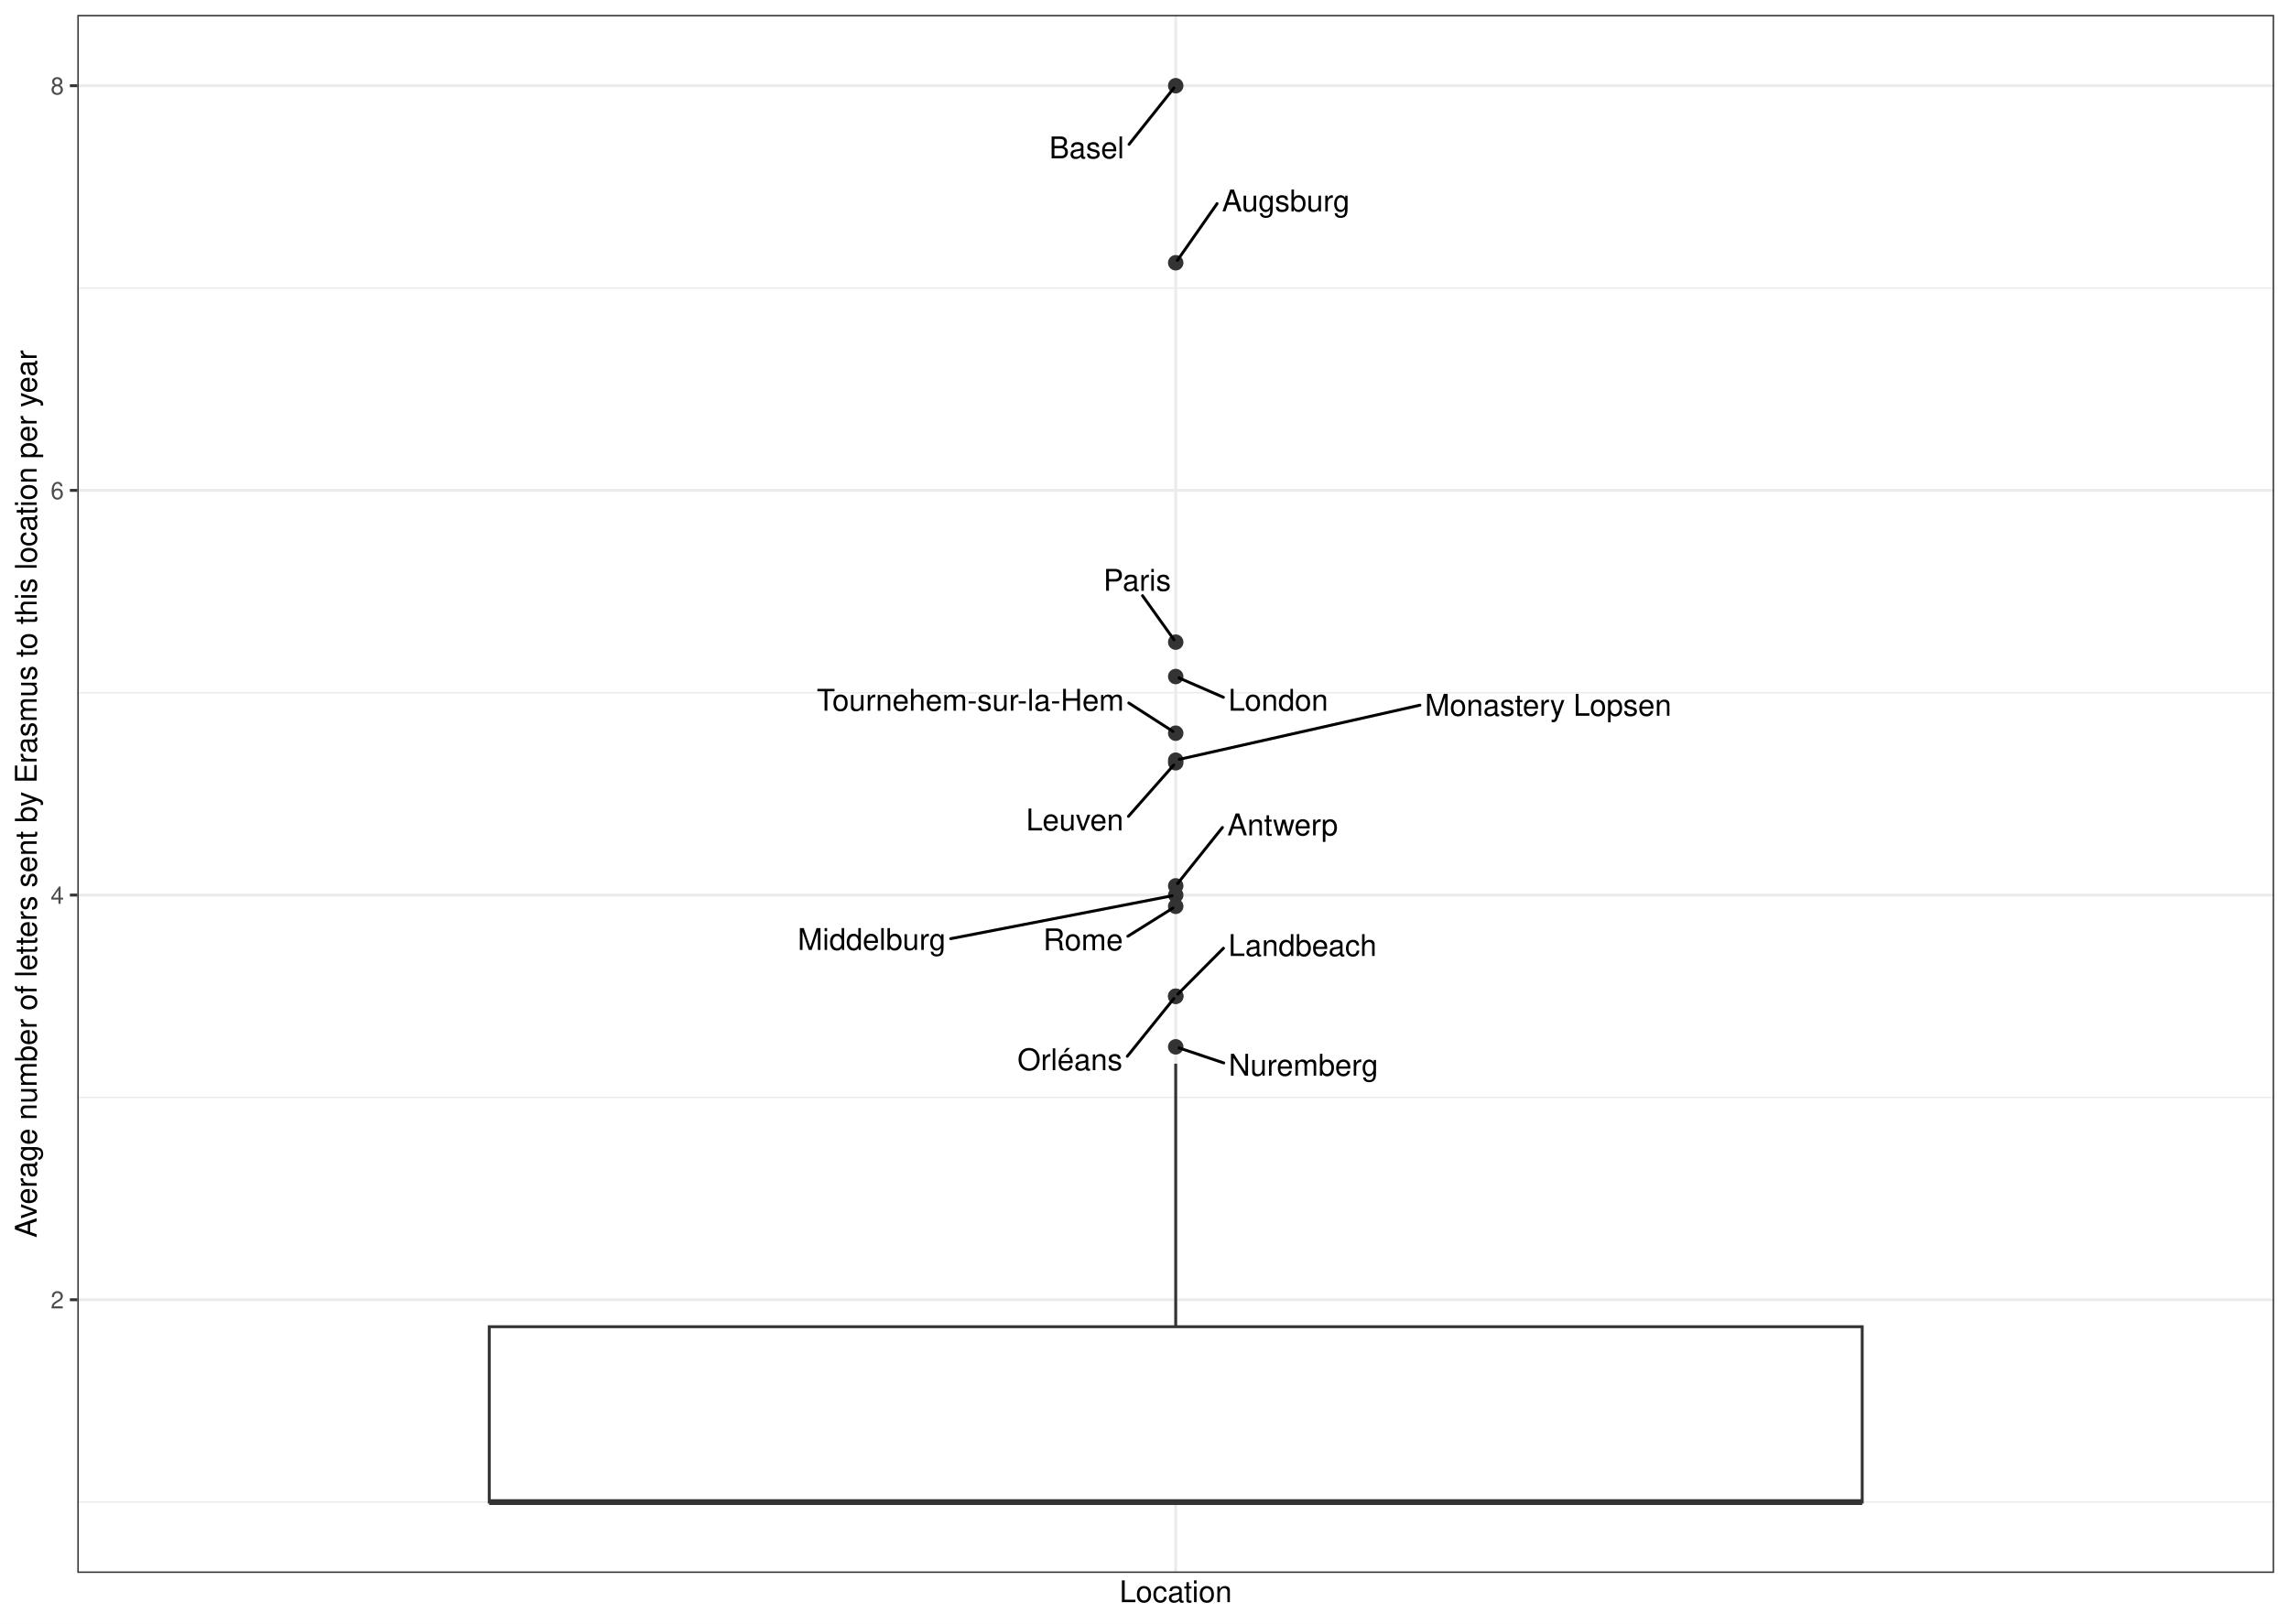
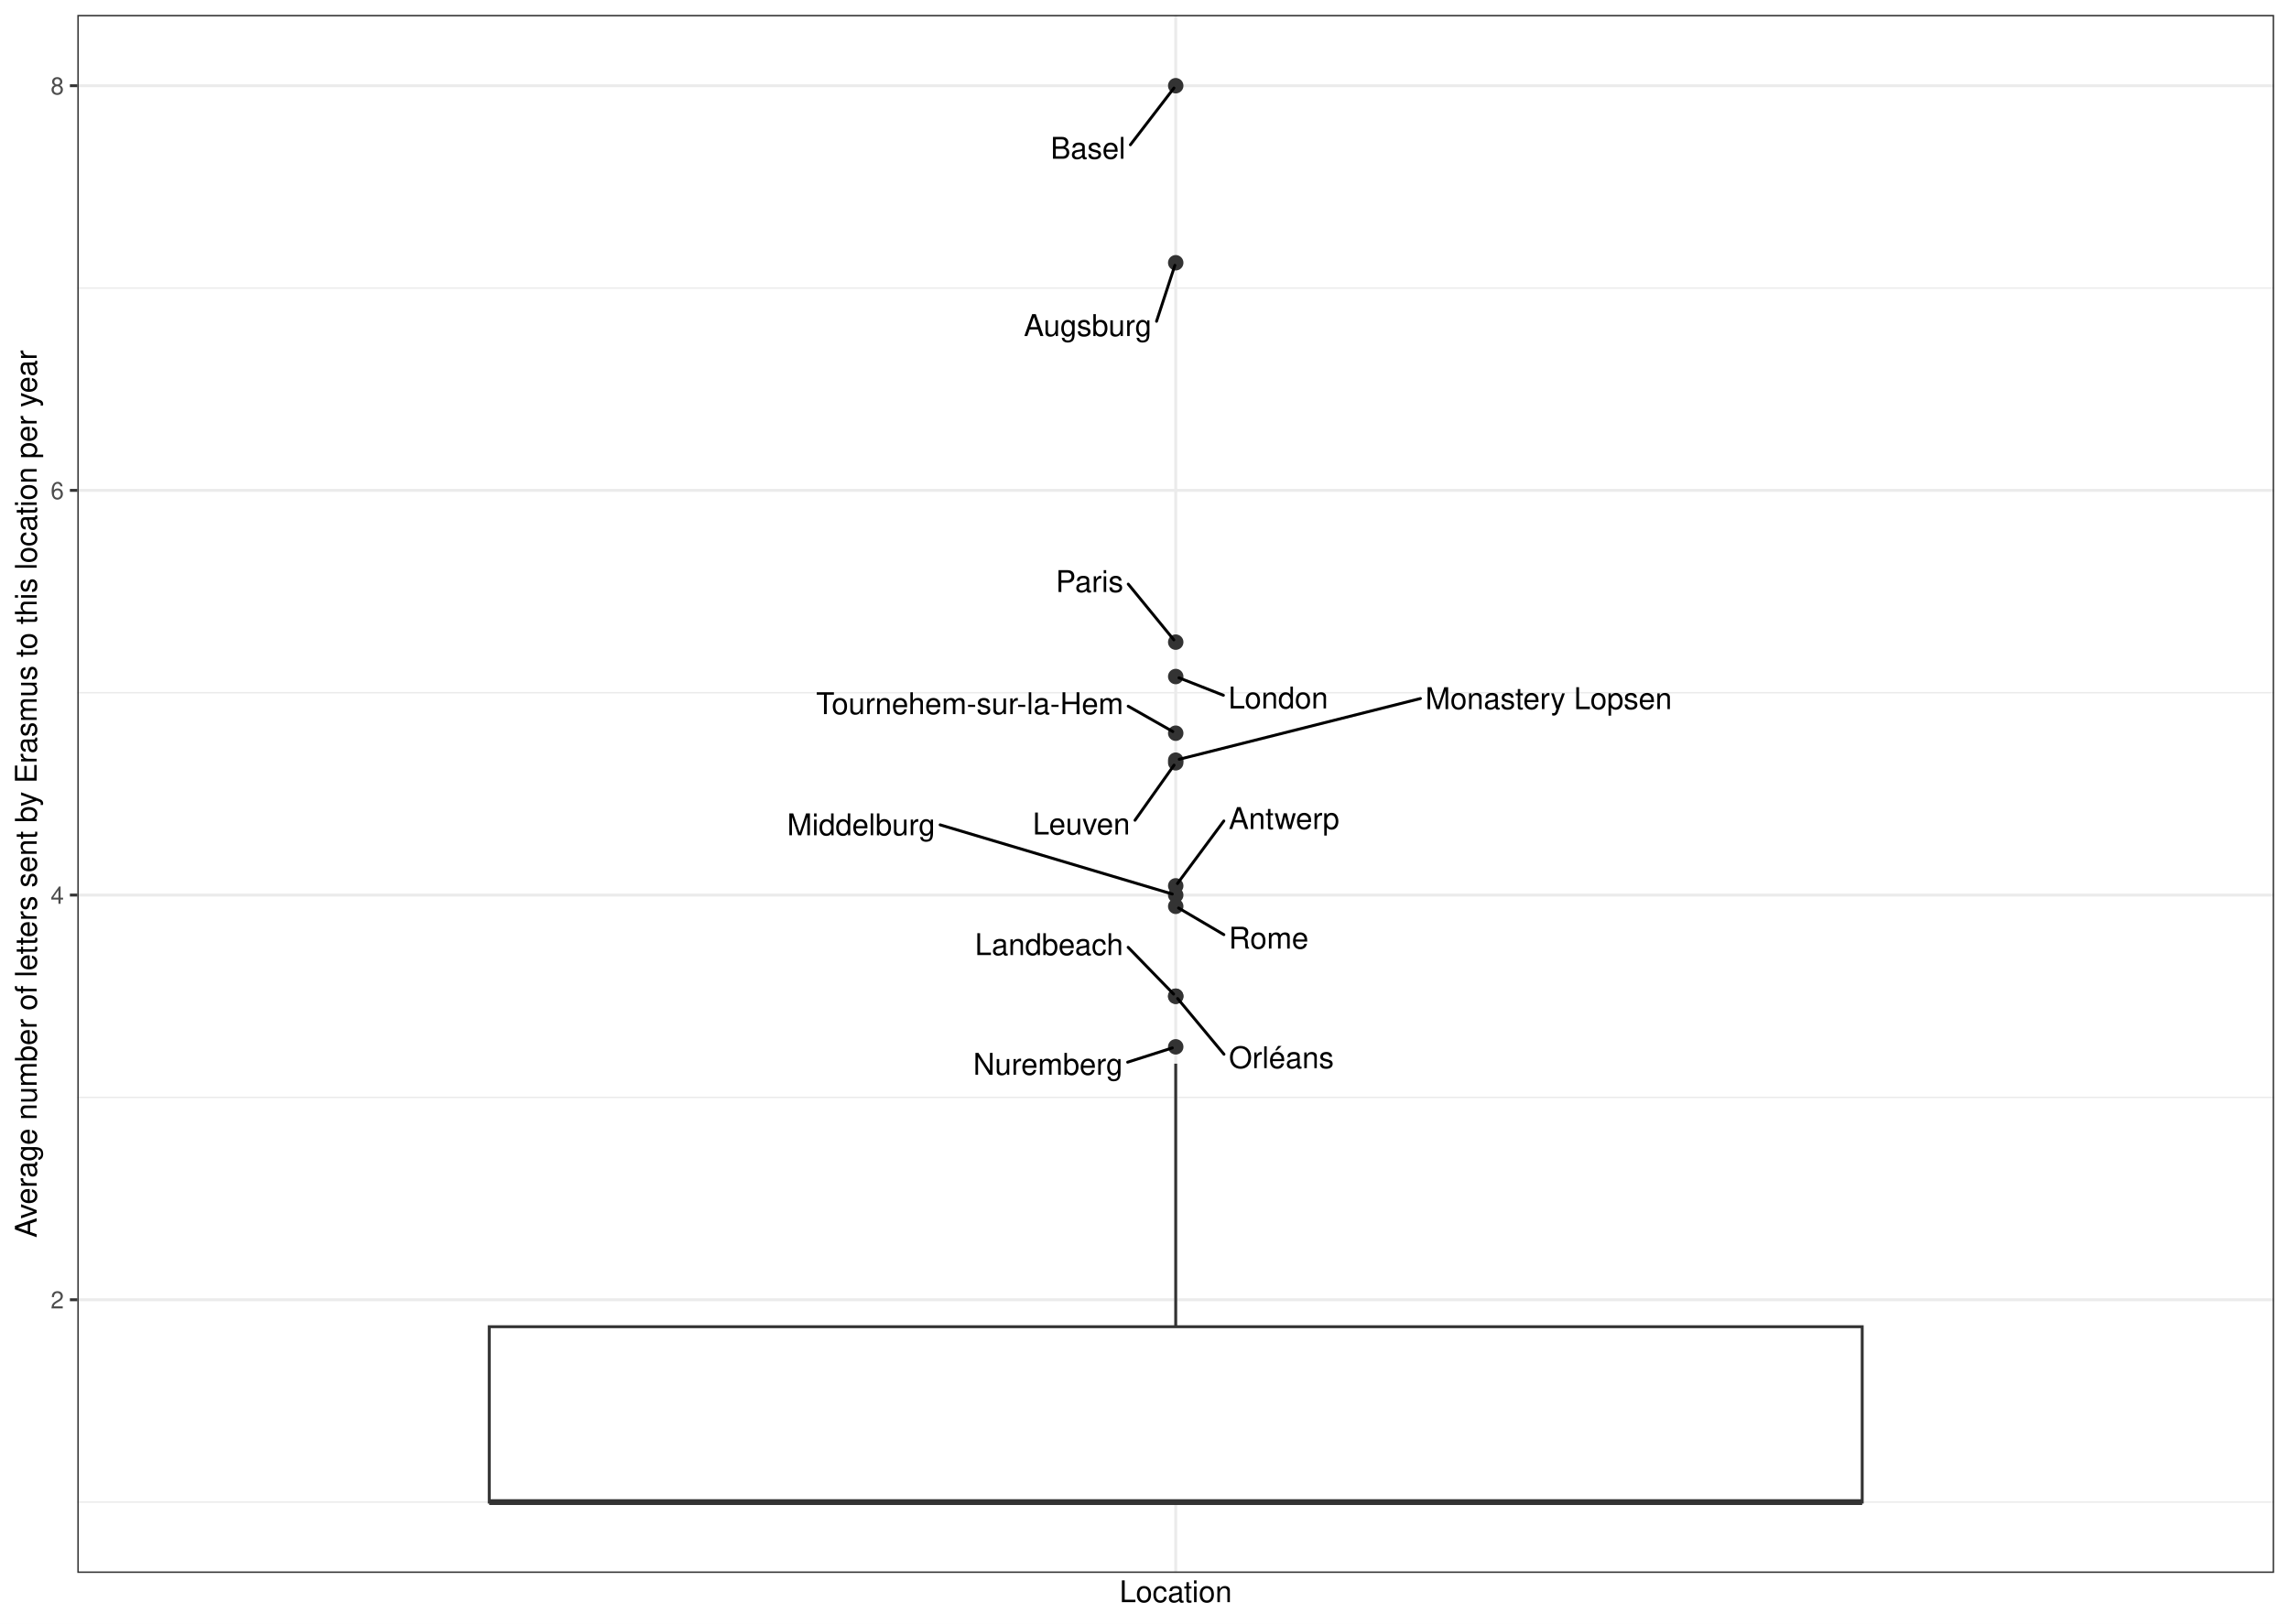
<svg xmlns="http://www.w3.org/2000/svg" width="842.40pt" height="597.60pt" viewBox="0 0 842.40 597.60">
  <g class="svglite">
    <defs>
      <style type="text/css">
    .svglite line, .svglite polyline, .svglite polygon, .svglite path, .svglite rect, .svglite circle {
      fill: none;
      stroke: #000000;
      stroke-linecap: round;
      stroke-linejoin: round;
      stroke-miterlimit: 10.00;
    }
    .svglite text {
      white-space: pre;
    }
    .svglite g.glyphgroup path {
      fill: inherit;
      stroke: none;
    }
  </style>
    </defs>
    <rect width="100%" height="100%" style="stroke: none; fill: #FFFFFF;" />
    <defs>
      <clipPath id="cpMC4wMHw4NDIuNDB8MC4wMHw1OTcuNjA=">
        <rect x="0.00" y="0.00" width="842.40" height="597.60" />
      </clipPath>
    </defs>
    <g clip-path="url(#cpMC4wMHw4NDIuNDB8MC4wMHw1OTcuNjA=)">
      <rect x="0.00" y="-0" width="842.40" height="597.60" style="stroke-width: 1.07; stroke: #FFFFFF; fill: #FFFFFF;" />
    </g>
    <defs>
      <clipPath id="cpMjguNDZ8ODM2LjkyfDUuNDh8NTc4Ljk2">
        <rect x="28.46" y="5.48" width="808.46" height="573.48" />
      </clipPath>
    </defs>
    <g clip-path="url(#cpMjguNDZ8ODM2LjkyfDUuNDh8NTc4Ljk2)">
      <rect x="28.46" y="5.48" width="808.46" height="573.48" style="stroke-width: 1.07; stroke: none; fill: #FFFFFF;" />
      <polyline points="28.46,552.90 836.92,552.90 " style="stroke-width: 0.53; stroke: #EBEBEB; stroke-linecap: butt;" />
      <polyline points="28.46,403.94 836.92,403.94 " style="stroke-width: 0.53; stroke: #EBEBEB; stroke-linecap: butt;" />
      <polyline points="28.46,254.98 836.92,254.98 " style="stroke-width: 0.53; stroke: #EBEBEB; stroke-linecap: butt;" />
      <polyline points="28.46,106.03 836.92,106.03 " style="stroke-width: 0.53; stroke: #EBEBEB; stroke-linecap: butt;" />
      <polyline points="28.46,478.42 836.92,478.42 " style="stroke-width: 1.07; stroke: #EBEBEB; stroke-linecap: butt;" />
      <polyline points="28.46,329.46 836.92,329.46 " style="stroke-width: 1.07; stroke: #EBEBEB; stroke-linecap: butt;" />
      <polyline points="28.46,180.50 836.92,180.50 " style="stroke-width: 1.07; stroke: #EBEBEB; stroke-linecap: butt;" />
      <polyline points="28.46,31.55 836.92,31.55 " style="stroke-width: 1.07; stroke: #EBEBEB; stroke-linecap: butt;" />
      <polyline points="432.69,578.96 432.69,5.48 " style="stroke-width: 1.07; stroke: #EBEBEB; stroke-linecap: butt;" />
      <circle cx="432.69" cy="280.77" r="2.49" style="stroke-width: 0.71; stroke: #333333; fill: #333333;" />
      <circle cx="432.69" cy="249.02" r="2.49" style="stroke-width: 0.71; stroke: #333333; fill: #333333;" />
      <circle cx="432.69" cy="236.36" r="2.49" style="stroke-width: 0.71; stroke: #333333; fill: #333333;" />
      <circle cx="432.69" cy="326.07" r="2.49" style="stroke-width: 0.71; stroke: #333333; fill: #333333;" />
      <circle cx="432.69" cy="31.55" r="2.49" style="stroke-width: 0.71; stroke: #333333; fill: #333333;" />
      <circle cx="432.69" cy="333.60" r="2.49" style="stroke-width: 0.71; stroke: #333333; fill: #333333;" />
      <circle cx="432.69" cy="385.32" r="2.49" style="stroke-width: 0.71; stroke: #333333; fill: #333333;" />
      <circle cx="432.69" cy="96.72" r="2.49" style="stroke-width: 0.71; stroke: #333333; fill: #333333;" />
      <circle cx="432.69" cy="269.88" r="2.49" style="stroke-width: 0.71; stroke: #333333; fill: #333333;" />
      <circle cx="432.69" cy="279.81" r="2.49" style="stroke-width: 0.71; stroke: #333333; fill: #333333;" />
      <circle cx="432.69" cy="366.70" r="2.49" style="stroke-width: 0.71; stroke: #333333; fill: #333333;" />
      <circle cx="432.69" cy="366.70" r="2.49" style="stroke-width: 0.71; stroke: #333333; fill: #333333;" />
      <circle cx="432.69" cy="329.46" r="2.49" style="stroke-width: 0.71; stroke: #333333; fill: #333333;" />
      <line x1="432.69" y1="488.34" x2="432.69" y2="391.52" style="stroke-width: 1.07; stroke: #333333; stroke-linecap: butt;" />
      <line x1="432.69" y1="552.90" x2="432.69" y2="552.90" style="stroke-width: 1.07; stroke: #333333; stroke-linecap: butt;" />
      <polygon points="180.05,488.34 180.05,552.90 685.33,552.90 685.33,488.34 180.05,488.34 " style="stroke-width: 1.07; stroke: #333333; stroke-linecap: butt; stroke-linejoin: miter; fill: #FFFFFF;" />
      <line x1="180.05" y1="552.90" x2="685.33" y2="552.90" style="stroke-width: 2.13; stroke: #333333; stroke-linecap: butt; stroke-linejoin: miter;" />
-       <line x1="415.28" y1="300.49" x2="431.96" y2="281.59" style="stroke-width: 1.07;" />
-       <line x1="450.25" y1="256.66" x2="433.86" y2="249.53" style="stroke-width: 1.07;" />
-       <line x1="420.47" y1="219.26" x2="432.07" y2="235.50" style="stroke-width: 1.07;" />
-       <line x1="449.88" y1="304.58" x2="433.37" y2="325.23" style="stroke-width: 1.07;" />
-       <line x1="415.51" y1="53.13" x2="432.02" y2="32.39" style="stroke-width: 1.07;" />
-       <line x1="415.07" y1="344.62" x2="431.66" y2="334.24" style="stroke-width: 1.07;" />
-       <line x1="450.37" y1="391.25" x2="433.93" y2="385.73" style="stroke-width: 1.07;" />
-       <line x1="447.91" y1="74.96" x2="433.30" y2="95.85" style="stroke-width: 1.07;" />
-       <line x1="415.42" y1="258.76" x2="431.68" y2="269.22" style="stroke-width: 1.07;" />
-       <line x1="522.57" y1="259.56" x2="433.99" y2="279.51" style="stroke-width: 1.07;" />
-       <line x1="450.26" y1="349.03" x2="433.48" y2="365.91" style="stroke-width: 1.07;" />
-       <line x1="414.87" y1="388.80" x2="432.01" y2="367.54" style="stroke-width: 1.07;" />
-       <line x1="349.88" y1="345.51" x2="431.37" y2="329.72" style="stroke-width: 1.07;" />
-       <text x="395.55" y="305.66" text-anchor="middle" style="font-size: 11.04px; font-family: &quot;Nimbus Sans&quot;;" textLength="35.86px" lengthAdjust="spacingAndGlyphs">Leuven</text>
-       <text x="470.42" y="261.59" text-anchor="middle" style="font-size: 11.04px; font-family: &quot;Nimbus Sans&quot;;" textLength="36.73px" lengthAdjust="spacingAndGlyphs">London</text>
-       <text x="418.51" y="217.46" text-anchor="middle" style="font-size: 11.04px; font-family: &quot;Nimbus Sans&quot;;" textLength="24.86px" lengthAdjust="spacingAndGlyphs">Paris</text>
-       <text x="472.03" y="307.48" text-anchor="middle" style="font-size: 11.04px; font-family: &quot;Nimbus Sans&quot;;" textLength="40.70px" lengthAdjust="spacingAndGlyphs">Antwerp</text>
-       <text x="399.93" y="58.27" text-anchor="middle" style="font-size: 11.04px; font-family: &quot;Nimbus Sans&quot;;" textLength="27.56px" lengthAdjust="spacingAndGlyphs">Basel</text>
-       <text x="398.60" y="349.79" text-anchor="middle" style="font-size: 11.04px; font-family: &quot;Nimbus Sans&quot;;" textLength="29.34px" lengthAdjust="spacingAndGlyphs">Rome</text>
-       <text x="479.69" y="395.93" text-anchor="middle" style="font-size: 11.04px; font-family: &quot;Nimbus Sans&quot;;" textLength="55.05px" lengthAdjust="spacingAndGlyphs">Nuremberg</text>
-       <text x="473.23" y="77.80" text-anchor="middle" style="font-size: 11.04px; font-family: &quot;Nimbus Sans&quot;;" textLength="47.03px" lengthAdjust="spacingAndGlyphs">Augsburg</text>
-       <text x="357.11" y="261.60" text-anchor="middle" style="font-size: 11.04px; font-family: &quot;Nimbus Sans&quot;;" textLength="113.02px" lengthAdjust="spacingAndGlyphs">Tournehem-sur-la-Hem</text>
-       <text x="569.75" y="263.45" text-anchor="middle" style="font-size: 11.04px; font-family: &quot;Nimbus Sans&quot;;" textLength="90.75px" lengthAdjust="spacingAndGlyphs">Monastery Lopsen</text>
-       <text x="479.36" y="351.88" text-anchor="middle" style="font-size: 11.04px; font-family: &quot;Nimbus Sans&quot;;" textLength="54.59px" lengthAdjust="spacingAndGlyphs">Landbeach</text>
-       <text x="393.75" y="393.91" text-anchor="middle" style="font-size: 11.04px; font-family: &quot;Nimbus Sans&quot;;" textLength="38.64px" lengthAdjust="spacingAndGlyphs">Orléans</text>
-       <text x="320.81" y="349.65" text-anchor="middle" style="font-size: 11.04px; font-family: &quot;Nimbus Sans&quot;;" textLength="54.53px" lengthAdjust="spacingAndGlyphs">Middelburg</text>
+       <line x1="417.70" y1="301.92" x2="432.08" y2="281.63" style="stroke-width: 1.07;" />
+       <line x1="450.24" y1="255.92" x2="433.89" y2="249.49" style="stroke-width: 1.07;" />
+       <line x1="415.22" y1="215.00" x2="432.00" y2="235.52" style="stroke-width: 1.07;" />
+       <line x1="450.40" y1="302.17" x2="433.33" y2="325.21" style="stroke-width: 1.07;" />
+       <line x1="416.01" y1="53.29" x2="432.04" y2="32.40" style="stroke-width: 1.07;" />
+       <line x1="450.41" y1="344.03" x2="433.74" y2="334.22" style="stroke-width: 1.07;" />
+       <line x1="415.00" y1="390.97" x2="431.44" y2="385.72" style="stroke-width: 1.07;" />
+       <line x1="425.63" y1="118.26" x2="432.38" y2="97.66" style="stroke-width: 1.07;" />
+       <line x1="415.20" y1="259.94" x2="431.62" y2="269.27" style="stroke-width: 1.07;" />
+       <line x1="522.75" y1="257.12" x2="433.98" y2="279.48" style="stroke-width: 1.07;" />
+       <line x1="415.18" y1="348.69" x2="431.91" y2="365.90" style="stroke-width: 1.07;" />
+       <line x1="450.45" y1="388.05" x2="433.39" y2="367.54" style="stroke-width: 1.07;" />
+       <line x1="345.99" y1="303.61" x2="431.43" y2="329.08" style="stroke-width: 1.07;" />
+       <text x="397.97" y="307.14" text-anchor="middle" style="font-size: 11.04px; font-family: &quot;Nimbus Sans&quot;;" textLength="35.86px" lengthAdjust="spacingAndGlyphs">Leuven</text>
+       <text x="470.41" y="260.76" text-anchor="middle" style="font-size: 11.04px; font-family: &quot;Nimbus Sans&quot;;" textLength="36.73px" lengthAdjust="spacingAndGlyphs">London</text>
+       <text x="400.99" y="217.91" text-anchor="middle" style="font-size: 11.04px; font-family: &quot;Nimbus Sans&quot;;" textLength="24.86px" lengthAdjust="spacingAndGlyphs">Paris</text>
+       <text x="472.55" y="305.14" text-anchor="middle" style="font-size: 11.04px; font-family: &quot;Nimbus Sans&quot;;" textLength="40.70px" lengthAdjust="spacingAndGlyphs">Antwerp</text>
+       <text x="400.43" y="58.44" text-anchor="middle" style="font-size: 11.04px; font-family: &quot;Nimbus Sans&quot;;" textLength="27.56px" lengthAdjust="spacingAndGlyphs">Basel</text>
+       <text x="466.88" y="349.16" text-anchor="middle" style="font-size: 11.04px; font-family: &quot;Nimbus Sans&quot;;" textLength="29.34px" lengthAdjust="spacingAndGlyphs">Rome</text>
+       <text x="385.67" y="395.60" text-anchor="middle" style="font-size: 11.04px; font-family: &quot;Nimbus Sans&quot;;" textLength="55.05px" lengthAdjust="spacingAndGlyphs">Nuremberg</text>
+       <text x="400.32" y="123.68" text-anchor="middle" style="font-size: 11.04px; font-family: &quot;Nimbus Sans&quot;;" textLength="47.03px" lengthAdjust="spacingAndGlyphs">Augsburg</text>
+       <text x="356.89" y="262.86" text-anchor="middle" style="font-size: 11.04px; font-family: &quot;Nimbus Sans&quot;;" textLength="113.02px" lengthAdjust="spacingAndGlyphs">Tournehem-sur-la-Hem</text>
+       <text x="569.93" y="261.00" text-anchor="middle" style="font-size: 11.04px; font-family: &quot;Nimbus Sans&quot;;" textLength="90.75px" lengthAdjust="spacingAndGlyphs">Monastery Lopsen</text>
+       <text x="386.08" y="351.54" text-anchor="middle" style="font-size: 11.04px; font-family: &quot;Nimbus Sans&quot;;" textLength="54.59px" lengthAdjust="spacingAndGlyphs">Landbeach</text>
+       <text x="471.57" y="393.17" text-anchor="middle" style="font-size: 11.04px; font-family: &quot;Nimbus Sans&quot;;" textLength="38.64px" lengthAdjust="spacingAndGlyphs">Orléans</text>
+       <text x="316.93" y="307.45" text-anchor="middle" style="font-size: 11.04px; font-family: &quot;Nimbus Sans&quot;;" textLength="54.53px" lengthAdjust="spacingAndGlyphs">Middelburg</text>
      <rect x="28.46" y="5.48" width="808.46" height="573.48" style="stroke-width: 1.07; stroke: #333333;" />
    </g>
    <g clip-path="url(#cpMC4wMHw4NDIuNDB8MC4wMHw1OTcuNjA=)">
      <text x="23.53" y="481.62" text-anchor="end" style="font-size: 8.80px;fill: #4D4D4D; font-family: &quot;Nimbus Sans&quot;;" textLength="4.89px" lengthAdjust="spacingAndGlyphs">2</text>
      <text x="23.53" y="332.67" text-anchor="end" style="font-size: 8.80px;fill: #4D4D4D; font-family: &quot;Nimbus Sans&quot;;" textLength="4.89px" lengthAdjust="spacingAndGlyphs">4</text>
      <text x="23.53" y="183.71" text-anchor="end" style="font-size: 8.80px;fill: #4D4D4D; font-family: &quot;Nimbus Sans&quot;;" textLength="4.89px" lengthAdjust="spacingAndGlyphs">6</text>
      <text x="23.53" y="34.75" text-anchor="end" style="font-size: 8.80px;fill: #4D4D4D; font-family: &quot;Nimbus Sans&quot;;" textLength="4.89px" lengthAdjust="spacingAndGlyphs">8</text>
      <polyline points="25.72,478.42 28.46,478.42 " style="stroke-width: 1.07; stroke: #333333; stroke-linecap: butt;" />
      <polyline points="25.72,329.46 28.46,329.46 " style="stroke-width: 1.07; stroke: #333333; stroke-linecap: butt;" />
      <polyline points="25.72,180.50 28.46,180.50 " style="stroke-width: 1.07; stroke: #333333; stroke-linecap: butt;" />
      <polyline points="25.72,31.55 28.46,31.55 " style="stroke-width: 1.07; stroke: #333333; stroke-linecap: butt;" />
      <text x="432.69" y="589.72" text-anchor="middle" style="font-size: 11.00px; font-family: &quot;Nimbus Sans&quot;;" textLength="41.33px" lengthAdjust="spacingAndGlyphs">Location</text>
      <text transform="translate(13.50,292.22) rotate(-90)" text-anchor="middle" style="font-size: 11.00px; font-family: &quot;Nimbus Sans&quot;;" textLength="326.58px" lengthAdjust="spacingAndGlyphs">Average number of letters sent by Erasmus to this location per year</text>
    </g>
  </g>
</svg>
